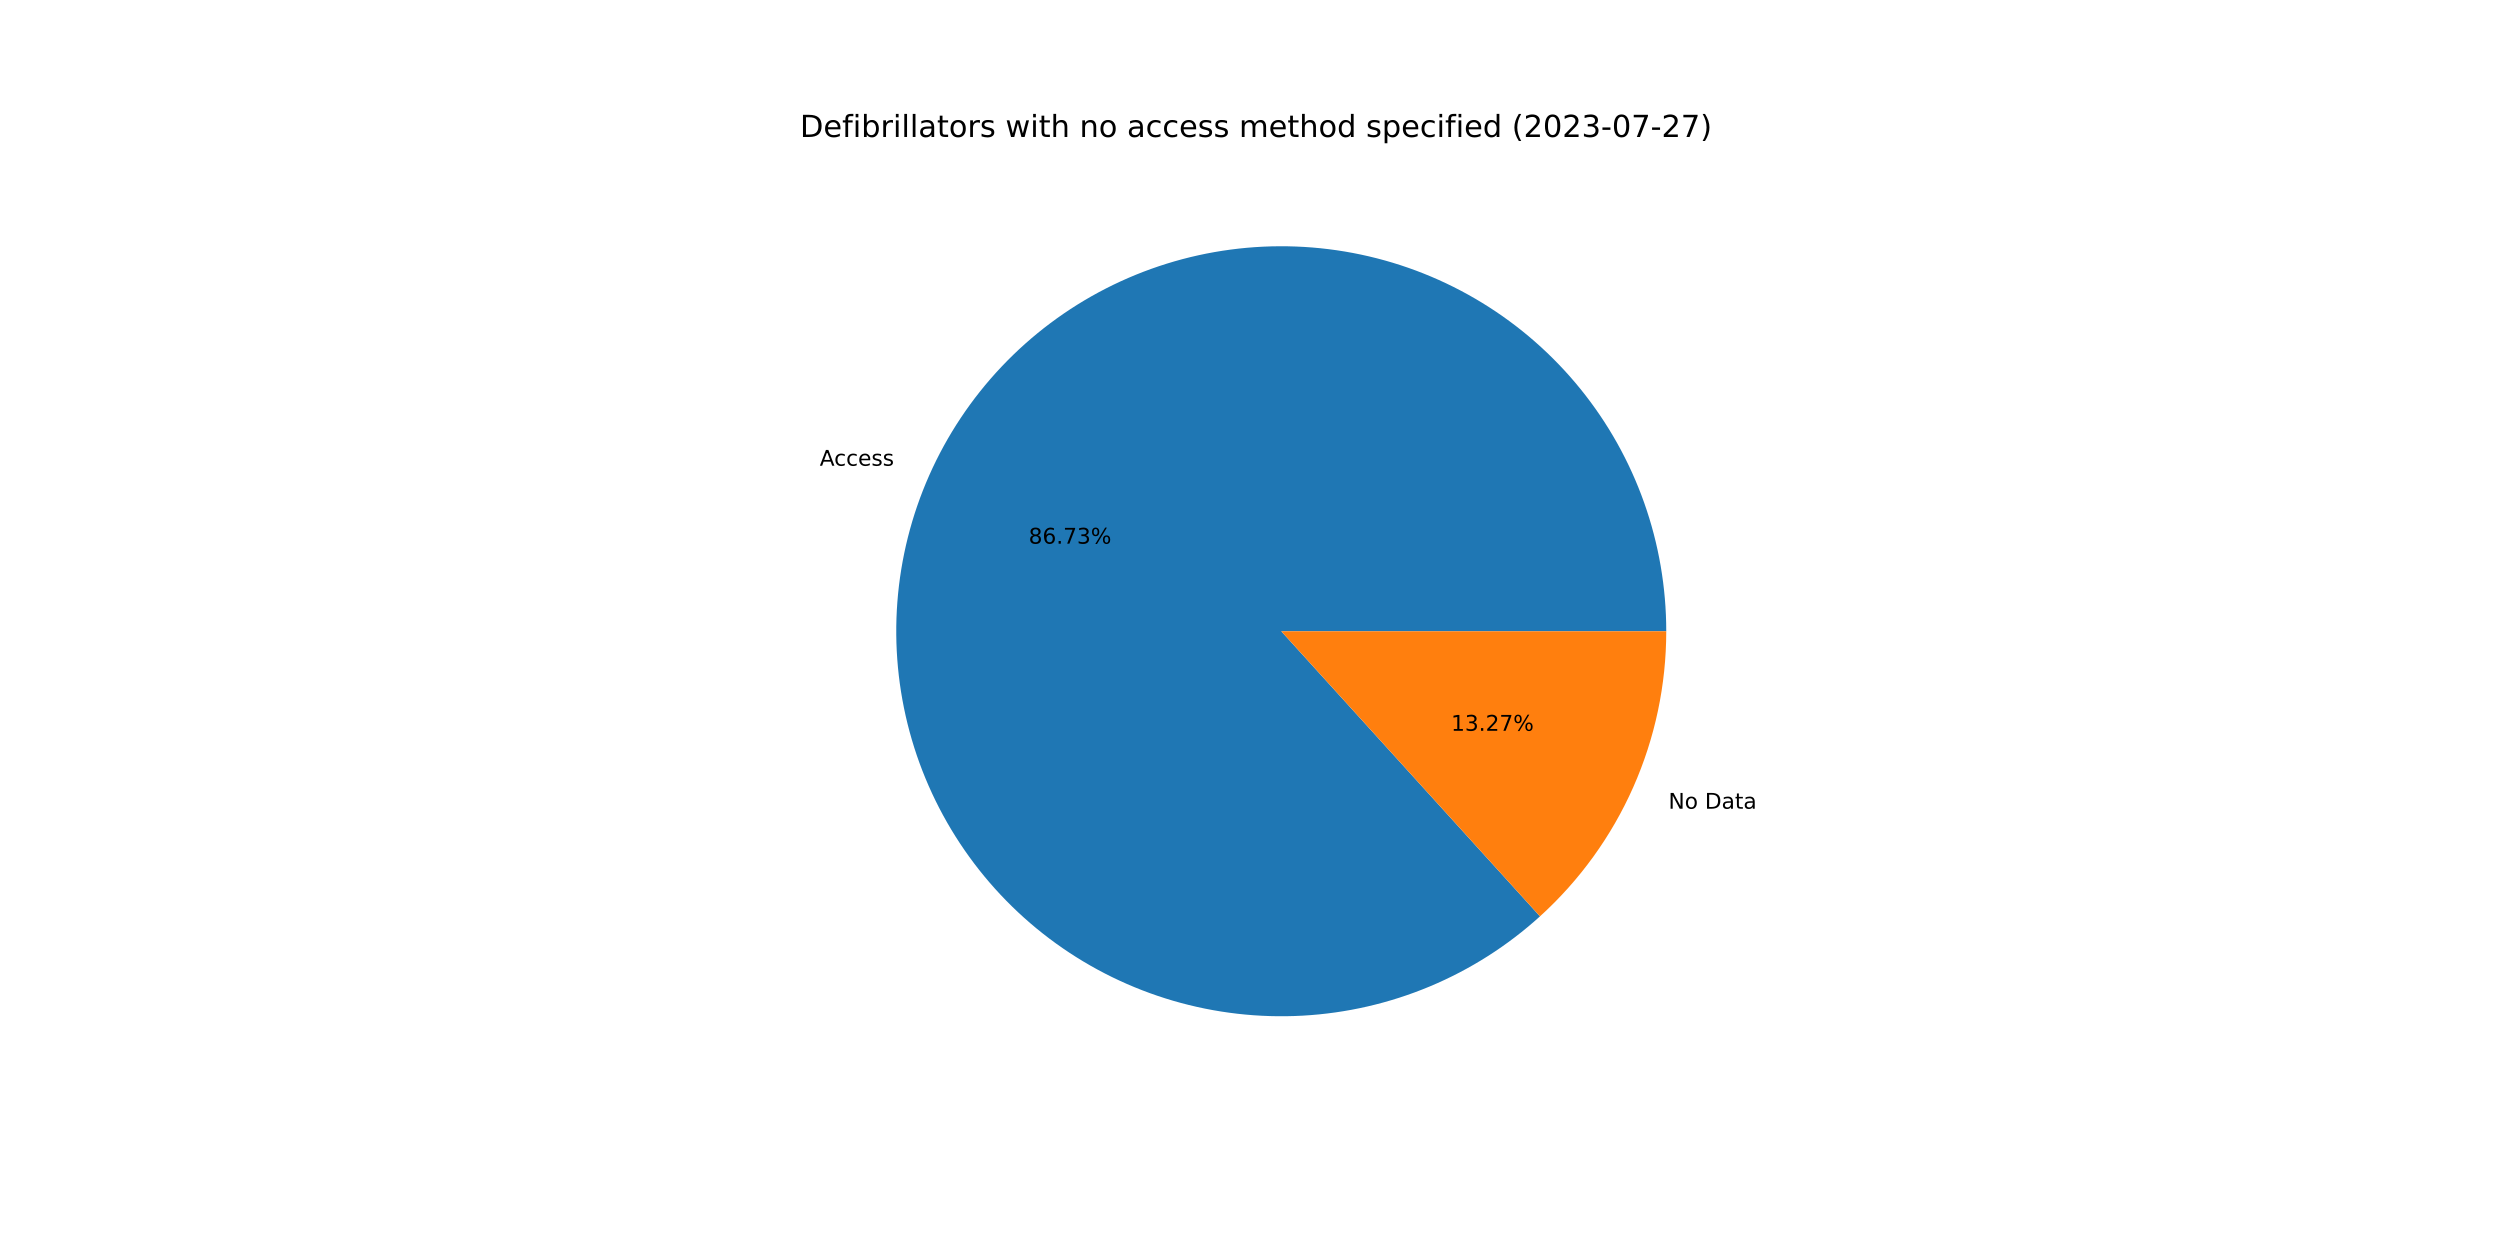
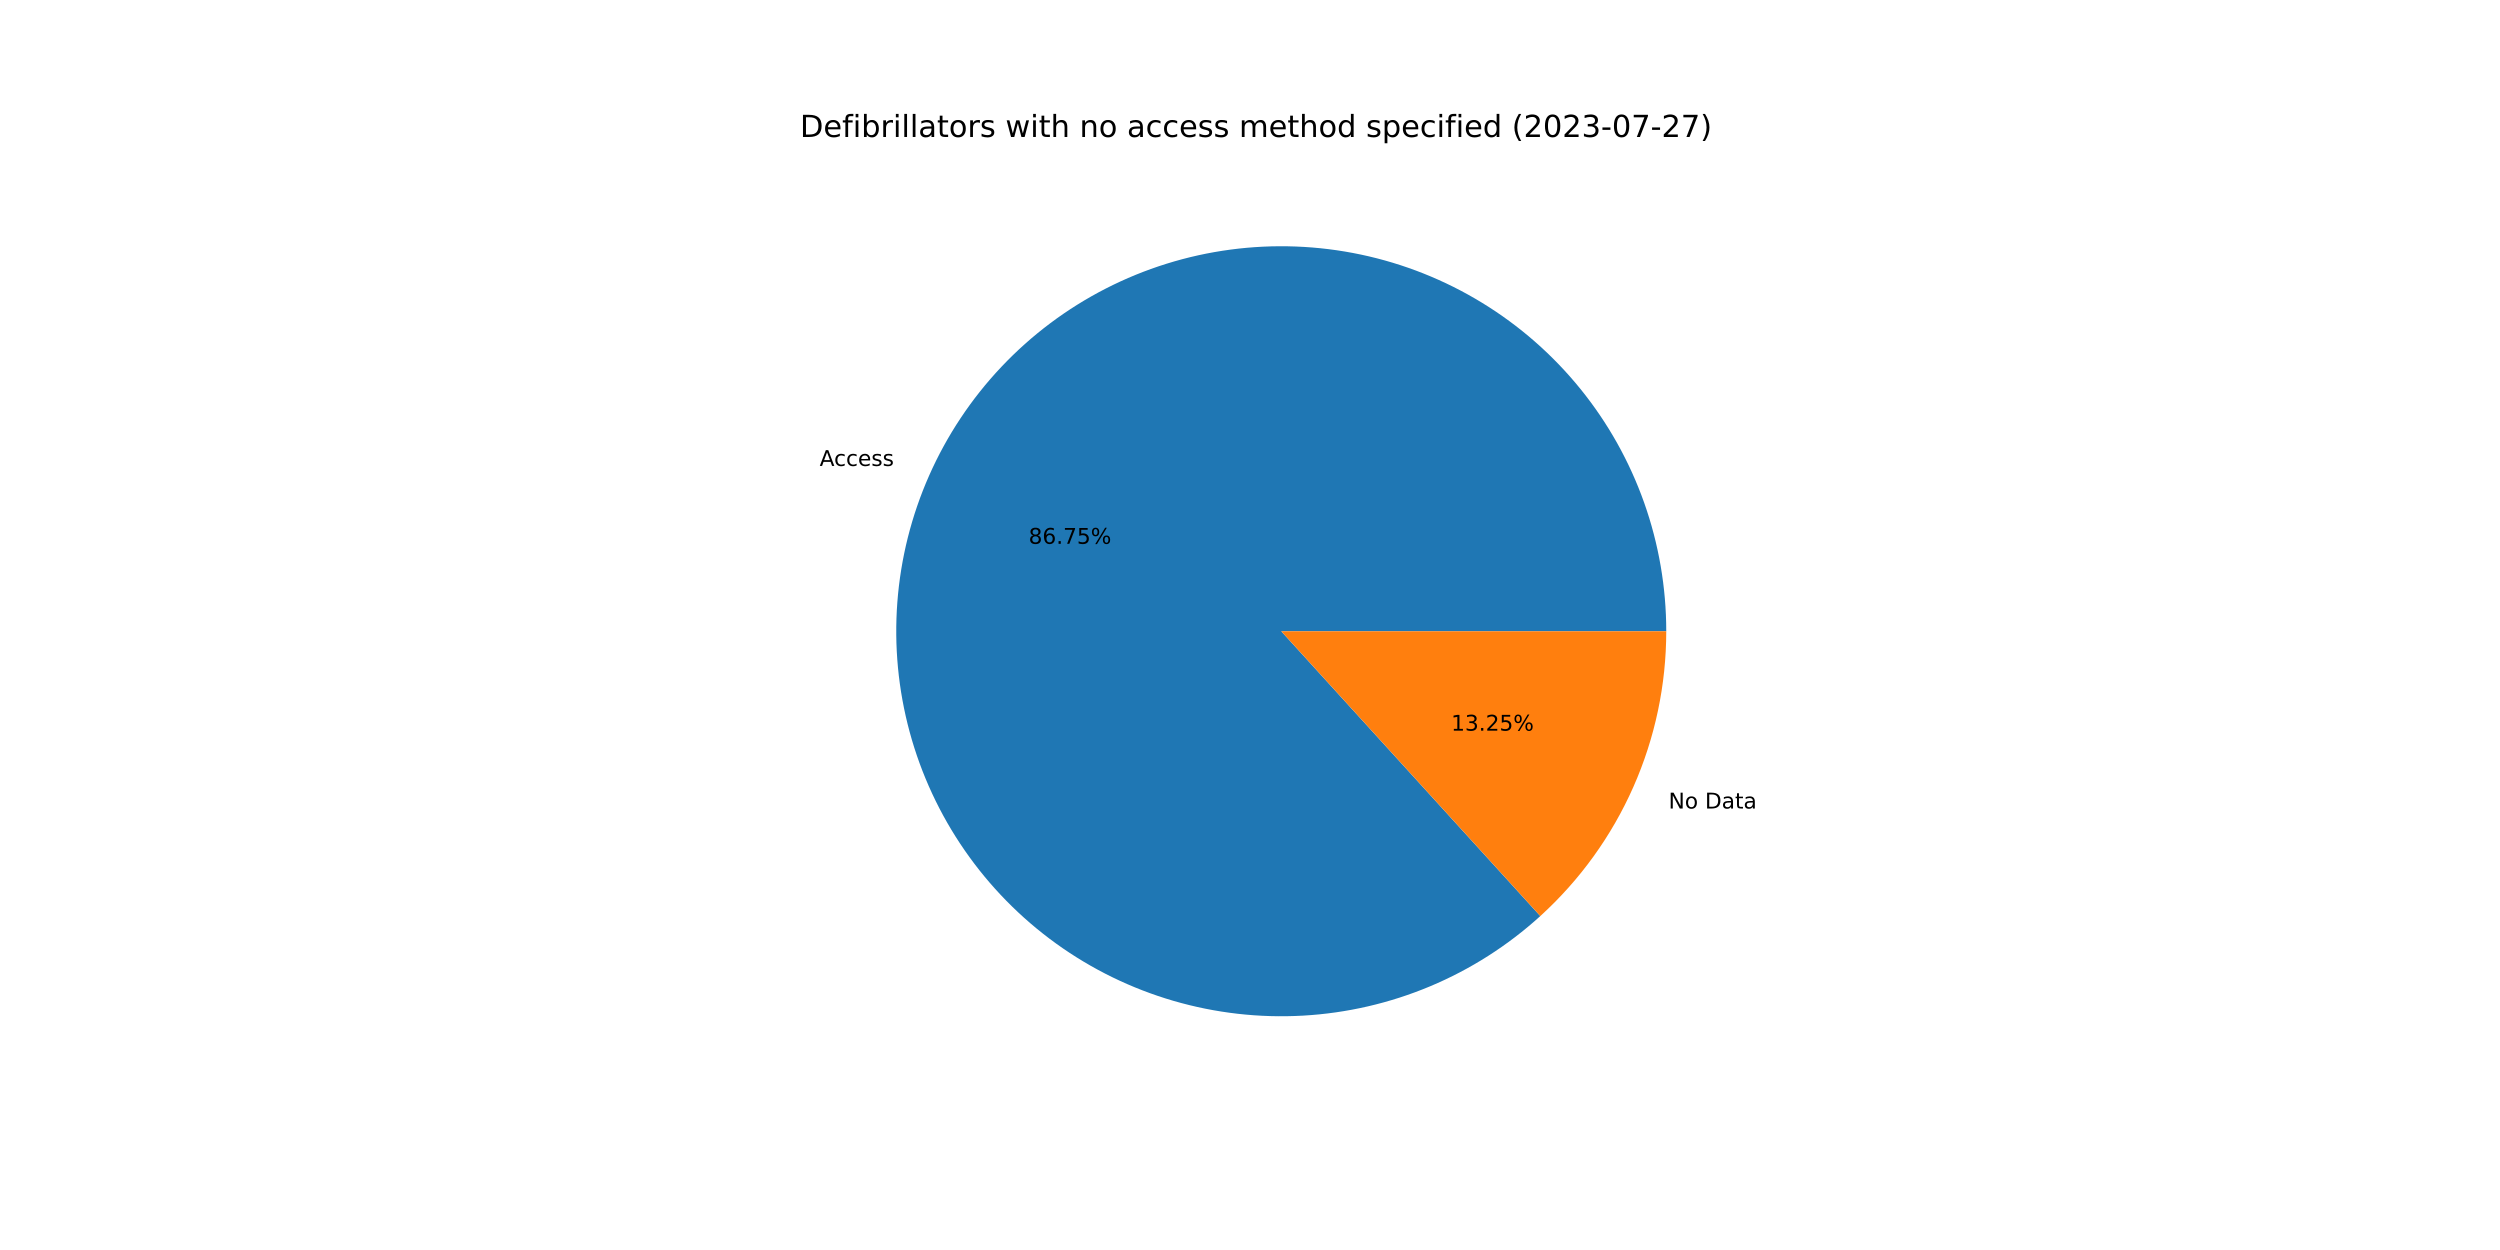
<svg xmlns="http://www.w3.org/2000/svg" xmlns:xlink="http://www.w3.org/1999/xlink" width="1152pt" height="576pt" viewBox="0 0 1152 576" version="1.1">
  <defs>
    <style type="text/css">*{stroke-linejoin: round; stroke-linecap: butt}</style>
  </defs>
  <g id="figure_1">
    <g id="patch_1">
      <path d="M 0 576  L 1152 576  L 1152 0  L 0 0  z " style="fill: #ffffff" />
    </g>
    <g id="axes_1">
      <g id="patch_2">
-         <path d="M 767.808 290.88  C 767.808 270.691 764.362 250.649 757.618 231.619  C 750.874 212.589 740.93 194.85 728.217 179.166  C 715.504 163.482 700.206 150.083 682.984 139.547  C 665.762 129.01 646.867 121.491 627.115 117.313  C 607.362 113.134 587.041 112.358 567.028 115.018  C 547.014 117.678 527.601 123.735 509.626 132.927  C 491.65 142.119 475.375 154.313 461.503 168.982  C 447.631 183.65 436.364 200.58 428.188 219.04  C 420.013 237.5 415.048 257.221 413.509 277.352  C 411.969 297.482 413.877 317.729 419.15 337.217  C 424.424 356.706 432.985 375.152 444.465 391.76  C 455.946 408.367 470.177 422.894 486.546 434.713  C 502.914 446.532 521.181 455.47 540.557 461.142  C 559.933 466.815 580.136 469.138 600.294 468.012  C 620.452 466.886 640.27 462.327 658.894 454.532  C 677.518 446.738 694.676 435.821 709.626 422.252  L 590.4 290.88  L 767.808 290.88  z " style="fill: #1f77b4" />
+         <path d="M 767.808 290.88  C 767.808 270.687 764.36 250.641 757.614 231.608  C 750.867 212.574 740.92 194.832 728.202 179.147  C 715.484 163.462 700.181 150.062 682.953 139.528  C 665.725 128.993 646.825 121.476 627.067 117.303  C 607.31 113.129 586.984 112.359 566.968 115.026  C 546.951 117.693 527.536 123.759 509.561 132.96  C 491.586 142.162 475.313 154.365 461.445 169.043  C 447.577 183.722 436.316 200.661 428.149 219.129  C 419.982 237.597 415.028 257.325 413.5 277.46  C 411.973 297.596 413.894 317.845 419.182 337.334  C 424.47 356.823 433.046 375.267 444.541 391.869  C 456.036 408.471 470.282 422.99 486.663 434.798  C 503.045 446.606 521.323 455.53 540.708 461.186  C 560.093 466.843 580.302 469.148 600.463 468.002  C 620.624 466.857 640.442 462.278 659.062 454.462  C 677.681 446.647 694.831 435.709 709.77 422.122  L 590.4 290.88  L 767.808 290.88  z " style="fill: #1f77b4" />
      </g>
      <g id="patch_3">
-         <path d="M 709.626 422.252  C 727.949 405.624 742.592 385.344 752.612 362.72  C 762.631 340.096 767.808 315.624 767.808 290.88  L 590.4 290.88  L 709.626 422.252  z " style="fill: #ff7f0e" />
+         <path d="M 709.77 422.122  C 728.05 405.495 742.657 385.231 752.651 362.631  C 762.645 340.032 767.808 315.591 767.808 290.88  L 590.4 290.88  L 709.77 422.122  z " style="fill: #ff7f0e" />
      </g>
      <g id="matplotlib.axis_1" />
      <g id="matplotlib.axis_2" />
      <g id="text_1">
-         <g transform="translate(377.7327 214.6156)scale(0.1 -0.1)">
+         <g transform="translate(377.6896 214.713)scale(0.1 -0.1)">
          <defs>
            <path id="DejaVuSans-41" d="M 2188 4044  L 1331 1722  L 3047 1722  L 2188 4044  z M 1831 4666  L 2547 4666  L 4325 0  L 3669 0  L 3244 1197  L 1141 1197  L 716 0  L 50 0  L 1831 4666  z " transform="scale(0.015625)" />
            <path id="DejaVuSans-63" d="M 3122 3366  L 3122 2828  Q 2878 2963 2633 3030  Q 2388 3097 2138 3097  Q 1578 3097 1268 2742  Q 959 2388 959 1747  Q 959 1106 1268 751  Q 1578 397 2138 397  Q 2388 397 2633 464  Q 2878 531 3122 666  L 3122 134  Q 2881 22 2623 -34  Q 2366 -91 2075 -91  Q 1284 -91 818 406  Q 353 903 353 1747  Q 353 2603 823 3093  Q 1294 3584 2113 3584  Q 2378 3584 2631 3529  Q 2884 3475 3122 3366  z " transform="scale(0.015625)" />
            <path id="DejaVuSans-65" d="M 3597 1894  L 3597 1613  L 953 1613  Q 991 1019 1311 708  Q 1631 397 2203 397  Q 2534 397 2845 478  Q 3156 559 3463 722  L 3463 178  Q 3153 47 2828 -22  Q 2503 -91 2169 -91  Q 1331 -91 842 396  Q 353 884 353 1716  Q 353 2575 817 3079  Q 1281 3584 2069 3584  Q 2775 3584 3186 3129  Q 3597 2675 3597 1894  z M 3022 2063  Q 3016 2534 2758 2815  Q 2500 3097 2075 3097  Q 1594 3097 1305 2825  Q 1016 2553 972 2059  L 3022 2063  z " transform="scale(0.015625)" />
            <path id="DejaVuSans-73" d="M 2834 3397  L 2834 2853  Q 2591 2978 2328 3040  Q 2066 3103 1784 3103  Q 1356 3103 1142 2972  Q 928 2841 928 2578  Q 928 2378 1081 2264  Q 1234 2150 1697 2047  L 1894 2003  Q 2506 1872 2764 1633  Q 3022 1394 3022 966  Q 3022 478 2636 193  Q 2250 -91 1575 -91  Q 1294 -91 989 -36  Q 684 19 347 128  L 347 722  Q 666 556 975 473  Q 1284 391 1588 391  Q 1994 391 2212 530  Q 2431 669 2431 922  Q 2431 1156 2273 1281  Q 2116 1406 1581 1522  L 1381 1569  Q 847 1681 609 1914  Q 372 2147 372 2553  Q 372 3047 722 3315  Q 1072 3584 1716 3584  Q 2034 3584 2315 3537  Q 2597 3491 2834 3397  z " transform="scale(0.015625)" />
          </defs>
          <use xlink:href="#DejaVuSans-41" />
          <use xlink:href="#DejaVuSans-63" x="66.658" />
          <use xlink:href="#DejaVuSans-63" x="121.639" />
          <use xlink:href="#DejaVuSans-65" x="176.619" />
          <use xlink:href="#DejaVuSans-73" x="238.143" />
          <use xlink:href="#DejaVuSans-73" x="290.242" />
        </g>
      </g>
      <g id="text_2">
-         <g transform="translate(474.0081 250.5355)scale(0.1 -0.1)">
+         <g transform="translate(473.9846 250.5886)scale(0.1 -0.1)">
          <defs>
            <path id="DejaVuSans-38" d="M 2034 2216  Q 1584 2216 1326 1975  Q 1069 1734 1069 1313  Q 1069 891 1326 650  Q 1584 409 2034 409  Q 2484 409 2743 651  Q 3003 894 3003 1313  Q 3003 1734 2745 1975  Q 2488 2216 2034 2216  z M 1403 2484  Q 997 2584 770 2862  Q 544 3141 544 3541  Q 544 4100 942 4425  Q 1341 4750 2034 4750  Q 2731 4750 3128 4425  Q 3525 4100 3525 3541  Q 3525 3141 3298 2862  Q 3072 2584 2669 2484  Q 3125 2378 3379 2068  Q 3634 1759 3634 1313  Q 3634 634 3220 271  Q 2806 -91 2034 -91  Q 1263 -91 848 271  Q 434 634 434 1313  Q 434 1759 690 2068  Q 947 2378 1403 2484  z M 1172 3481  Q 1172 3119 1398 2916  Q 1625 2713 2034 2713  Q 2441 2713 2670 2916  Q 2900 3119 2900 3481  Q 2900 3844 2670 4047  Q 2441 4250 2034 4250  Q 1625 4250 1398 4047  Q 1172 3844 1172 3481  z " transform="scale(0.015625)" />
            <path id="DejaVuSans-36" d="M 2113 2584  Q 1688 2584 1439 2293  Q 1191 2003 1191 1497  Q 1191 994 1439 701  Q 1688 409 2113 409  Q 2538 409 2786 701  Q 3034 994 3034 1497  Q 3034 2003 2786 2293  Q 2538 2584 2113 2584  z M 3366 4563  L 3366 3988  Q 3128 4100 2886 4159  Q 2644 4219 2406 4219  Q 1781 4219 1451 3797  Q 1122 3375 1075 2522  Q 1259 2794 1537 2939  Q 1816 3084 2150 3084  Q 2853 3084 3261 2657  Q 3669 2231 3669 1497  Q 3669 778 3244 343  Q 2819 -91 2113 -91  Q 1303 -91 875 529  Q 447 1150 447 2328  Q 447 3434 972 4092  Q 1497 4750 2381 4750  Q 2619 4750 2861 4703  Q 3103 4656 3366 4563  z " transform="scale(0.015625)" />
            <path id="DejaVuSans-2e" d="M 684 794  L 1344 794  L 1344 0  L 684 0  L 684 794  z " transform="scale(0.015625)" />
            <path id="DejaVuSans-37" d="M 525 4666  L 3525 4666  L 3525 4397  L 1831 0  L 1172 0  L 2766 4134  L 525 4134  L 525 4666  z " transform="scale(0.015625)" />
-             <path id="DejaVuSans-33" d="M 2597 2516  Q 3050 2419 3304 2112  Q 3559 1806 3559 1356  Q 3559 666 3084 287  Q 2609 -91 1734 -91  Q 1441 -91 1130 -33  Q 819 25 488 141  L 488 750  Q 750 597 1062 519  Q 1375 441 1716 441  Q 2309 441 2620 675  Q 2931 909 2931 1356  Q 2931 1769 2642 2001  Q 2353 2234 1838 2234  L 1294 2234  L 1294 2753  L 1863 2753  Q 2328 2753 2575 2939  Q 2822 3125 2822 3475  Q 2822 3834 2567 4026  Q 2313 4219 1838 4219  Q 1578 4219 1281 4162  Q 984 4106 628 3988  L 628 4550  Q 988 4650 1302 4700  Q 1616 4750 1894 4750  Q 2613 4750 3031 4423  Q 3450 4097 3450 3541  Q 3450 3153 3228 2886  Q 3006 2619 2597 2516  z " transform="scale(0.015625)" />
+             <path id="DejaVuSans-35" d="M 691 4666  L 3169 4666  L 3169 4134  L 1269 4134  L 1269 2991  Q 1406 3038 1543 3061  Q 1681 3084 1819 3084  Q 2600 3084 3056 2656  Q 3513 2228 3513 1497  Q 3513 744 3044 326  Q 2575 -91 1722 -91  Q 1428 -91 1123 -41  Q 819 9 494 109  L 494 744  Q 775 591 1075 516  Q 1375 441 1709 441  Q 2250 441 2565 725  Q 2881 1009 2881 1497  Q 2881 1984 2565 2268  Q 2250 2553 1709 2553  Q 1456 2553 1204 2497  Q 953 2441 691 2322  L 691 4666  z " transform="scale(0.015625)" />
            <path id="DejaVuSans-25" d="M 4653 2053  Q 4381 2053 4226 1822  Q 4072 1591 4072 1178  Q 4072 772 4226 539  Q 4381 306 4653 306  Q 4919 306 5073 539  Q 5228 772 5228 1178  Q 5228 1588 5073 1820  Q 4919 2053 4653 2053  z M 4653 2450  Q 5147 2450 5437 2106  Q 5728 1763 5728 1178  Q 5728 594 5436 251  Q 5144 -91 4653 -91  Q 4153 -91 3862 251  Q 3572 594 3572 1178  Q 3572 1766 3864 2108  Q 4156 2450 4653 2450  z M 1428 4353  Q 1159 4353 1004 4120  Q 850 3888 850 3481  Q 850 3069 1003 2837  Q 1156 2606 1428 2606  Q 1700 2606 1854 2837  Q 2009 3069 2009 3481  Q 2009 3884 1853 4118  Q 1697 4353 1428 4353  z M 4250 4750  L 4750 4750  L 1831 -91  L 1331 -91  L 4250 4750  z M 1428 4750  Q 1922 4750 2215 4408  Q 2509 4066 2509 3481  Q 2509 2891 2217 2550  Q 1925 2209 1428 2209  Q 931 2209 642 2551  Q 353 2894 353 3481  Q 353 4063 643 4406  Q 934 4750 1428 4750  z " transform="scale(0.015625)" />
          </defs>
          <use xlink:href="#DejaVuSans-38" />
          <use xlink:href="#DejaVuSans-36" x="63.623" />
          <use xlink:href="#DejaVuSans-2e" x="127.246" />
          <use xlink:href="#DejaVuSans-37" x="159.033" />
-           <use xlink:href="#DejaVuSans-33" x="222.656" />
+           <use xlink:href="#DejaVuSans-35" x="222.656" />
          <use xlink:href="#DejaVuSans-25" x="286.279" />
        </g>
      </g>
      <g id="text_3">
-         <g transform="translate(768.8329 372.6632)scale(0.1 -0.1)">
+         <g transform="translate(768.876 372.5658)scale(0.1 -0.1)">
          <defs>
            <path id="DejaVuSans-4e" d="M 628 4666  L 1478 4666  L 3547 763  L 3547 4666  L 4159 4666  L 4159 0  L 3309 0  L 1241 3903  L 1241 0  L 628 0  L 628 4666  z " transform="scale(0.015625)" />
            <path id="DejaVuSans-6f" d="M 1959 3097  Q 1497 3097 1228 2736  Q 959 2375 959 1747  Q 959 1119 1226 758  Q 1494 397 1959 397  Q 2419 397 2687 759  Q 2956 1122 2956 1747  Q 2956 2369 2687 2733  Q 2419 3097 1959 3097  z M 1959 3584  Q 2709 3584 3137 3096  Q 3566 2609 3566 1747  Q 3566 888 3137 398  Q 2709 -91 1959 -91  Q 1206 -91 779 398  Q 353 888 353 1747  Q 353 2609 779 3096  Q 1206 3584 1959 3584  z " transform="scale(0.015625)" />
            <path id="DejaVuSans-20" transform="scale(0.015625)" />
            <path id="DejaVuSans-44" d="M 1259 4147  L 1259 519  L 2022 519  Q 2988 519 3436 956  Q 3884 1394 3884 2338  Q 3884 3275 3436 3711  Q 2988 4147 2022 4147  L 1259 4147  z M 628 4666  L 1925 4666  Q 3281 4666 3915 4102  Q 4550 3538 4550 2338  Q 4550 1131 3912 565  Q 3275 0 1925 0  L 628 0  L 628 4666  z " transform="scale(0.015625)" />
            <path id="DejaVuSans-61" d="M 2194 1759  Q 1497 1759 1228 1600  Q 959 1441 959 1056  Q 959 750 1161 570  Q 1363 391 1709 391  Q 2188 391 2477 730  Q 2766 1069 2766 1631  L 2766 1759  L 2194 1759  z M 3341 1997  L 3341 0  L 2766 0  L 2766 531  Q 2569 213 2275 61  Q 1981 -91 1556 -91  Q 1019 -91 701 211  Q 384 513 384 1019  Q 384 1609 779 1909  Q 1175 2209 1959 2209  L 2766 2209  L 2766 2266  Q 2766 2663 2505 2880  Q 2244 3097 1772 3097  Q 1472 3097 1187 3025  Q 903 2953 641 2809  L 641 3341  Q 956 3463 1253 3523  Q 1550 3584 1831 3584  Q 2591 3584 2966 3190  Q 3341 2797 3341 1997  z " transform="scale(0.015625)" />
            <path id="DejaVuSans-74" d="M 1172 4494  L 1172 3500  L 2356 3500  L 2356 3053  L 1172 3053  L 1172 1153  Q 1172 725 1289 603  Q 1406 481 1766 481  L 2356 481  L 2356 0  L 1766 0  Q 1100 0 847 248  Q 594 497 594 1153  L 594 3053  L 172 3053  L 172 3500  L 594 3500  L 594 4494  L 1172 4494  z " transform="scale(0.015625)" />
          </defs>
          <use xlink:href="#DejaVuSans-4e" />
          <use xlink:href="#DejaVuSans-6f" x="74.805" />
          <use xlink:href="#DejaVuSans-20" x="135.986" />
          <use xlink:href="#DejaVuSans-44" x="167.773" />
          <use xlink:href="#DejaVuSans-61" x="244.775" />
          <use xlink:href="#DejaVuSans-74" x="306.055" />
          <use xlink:href="#DejaVuSans-61" x="345.264" />
        </g>
      </g>
      <g id="text_4">
-         <g transform="translate(668.6622 336.7433)scale(0.1 -0.1)">
+         <g transform="translate(668.6857 336.6902)scale(0.1 -0.1)">
          <defs>
            <path id="DejaVuSans-31" d="M 794 531  L 1825 531  L 1825 4091  L 703 3866  L 703 4441  L 1819 4666  L 2450 4666  L 2450 531  L 3481 531  L 3481 0  L 794 0  L 794 531  z " transform="scale(0.015625)" />
+             <path id="DejaVuSans-33" d="M 2597 2516  Q 3050 2419 3304 2112  Q 3559 1806 3559 1356  Q 3559 666 3084 287  Q 2609 -91 1734 -91  Q 1441 -91 1130 -33  Q 819 25 488 141  L 488 750  Q 750 597 1062 519  Q 1375 441 1716 441  Q 2309 441 2620 675  Q 2931 909 2931 1356  Q 2931 1769 2642 2001  Q 2353 2234 1838 2234  L 1294 2234  L 1294 2753  L 1863 2753  Q 2328 2753 2575 2939  Q 2822 3125 2822 3475  Q 2822 3834 2567 4026  Q 2313 4219 1838 4219  Q 1578 4219 1281 4162  Q 984 4106 628 3988  L 628 4550  Q 988 4650 1302 4700  Q 1616 4750 1894 4750  Q 2613 4750 3031 4423  Q 3450 4097 3450 3541  Q 3450 3153 3228 2886  Q 3006 2619 2597 2516  z " transform="scale(0.015625)" />
            <path id="DejaVuSans-32" d="M 1228 531  L 3431 531  L 3431 0  L 469 0  L 469 531  Q 828 903 1448 1529  Q 2069 2156 2228 2338  Q 2531 2678 2651 2914  Q 2772 3150 2772 3378  Q 2772 3750 2511 3984  Q 2250 4219 1831 4219  Q 1534 4219 1204 4116  Q 875 4013 500 3803  L 500 4441  Q 881 4594 1212 4672  Q 1544 4750 1819 4750  Q 2544 4750 2975 4387  Q 3406 4025 3406 3419  Q 3406 3131 3298 2873  Q 3191 2616 2906 2266  Q 2828 2175 2409 1742  Q 1991 1309 1228 531  z " transform="scale(0.015625)" />
          </defs>
          <use xlink:href="#DejaVuSans-31" />
          <use xlink:href="#DejaVuSans-33" x="63.623" />
          <use xlink:href="#DejaVuSans-2e" x="127.246" />
          <use xlink:href="#DejaVuSans-32" x="159.033" />
-           <use xlink:href="#DejaVuSans-37" x="222.656" />
+           <use xlink:href="#DejaVuSans-35" x="222.656" />
          <use xlink:href="#DejaVuSans-25" x="286.279" />
        </g>
      </g>
      <g id="text_5">
        <g transform="translate(368.64 63.12)scale(0.14 -0.14)">
          <defs>
            <path id="DejaVuSans-66" d="M 2375 4863  L 2375 4384  L 1825 4384  Q 1516 4384 1395 4259  Q 1275 4134 1275 3809  L 1275 3500  L 2222 3500  L 2222 3053  L 1275 3053  L 1275 0  L 697 0  L 697 3053  L 147 3053  L 147 3500  L 697 3500  L 697 3744  Q 697 4328 969 4595  Q 1241 4863 1831 4863  L 2375 4863  z " transform="scale(0.015625)" />
            <path id="DejaVuSans-69" d="M 603 3500  L 1178 3500  L 1178 0  L 603 0  L 603 3500  z M 603 4863  L 1178 4863  L 1178 4134  L 603 4134  L 603 4863  z " transform="scale(0.015625)" />
            <path id="DejaVuSans-62" d="M 3116 1747  Q 3116 2381 2855 2742  Q 2594 3103 2138 3103  Q 1681 3103 1420 2742  Q 1159 2381 1159 1747  Q 1159 1113 1420 752  Q 1681 391 2138 391  Q 2594 391 2855 752  Q 3116 1113 3116 1747  z M 1159 2969  Q 1341 3281 1617 3432  Q 1894 3584 2278 3584  Q 2916 3584 3314 3078  Q 3713 2572 3713 1747  Q 3713 922 3314 415  Q 2916 -91 2278 -91  Q 1894 -91 1617 61  Q 1341 213 1159 525  L 1159 0  L 581 0  L 581 4863  L 1159 4863  L 1159 2969  z " transform="scale(0.015625)" />
            <path id="DejaVuSans-72" d="M 2631 2963  Q 2534 3019 2420 3045  Q 2306 3072 2169 3072  Q 1681 3072 1420 2755  Q 1159 2438 1159 1844  L 1159 0  L 581 0  L 581 3500  L 1159 3500  L 1159 2956  Q 1341 3275 1631 3429  Q 1922 3584 2338 3584  Q 2397 3584 2469 3576  Q 2541 3569 2628 3553  L 2631 2963  z " transform="scale(0.015625)" />
            <path id="DejaVuSans-6c" d="M 603 4863  L 1178 4863  L 1178 0  L 603 0  L 603 4863  z " transform="scale(0.015625)" />
            <path id="DejaVuSans-77" d="M 269 3500  L 844 3500  L 1563 769  L 2278 3500  L 2956 3500  L 3675 769  L 4391 3500  L 4966 3500  L 4050 0  L 3372 0  L 2619 2869  L 1863 0  L 1184 0  L 269 3500  z " transform="scale(0.015625)" />
            <path id="DejaVuSans-68" d="M 3513 2113  L 3513 0  L 2938 0  L 2938 2094  Q 2938 2591 2744 2837  Q 2550 3084 2163 3084  Q 1697 3084 1428 2787  Q 1159 2491 1159 1978  L 1159 0  L 581 0  L 581 4863  L 1159 4863  L 1159 2956  Q 1366 3272 1645 3428  Q 1925 3584 2291 3584  Q 2894 3584 3203 3211  Q 3513 2838 3513 2113  z " transform="scale(0.015625)" />
            <path id="DejaVuSans-6e" d="M 3513 2113  L 3513 0  L 2938 0  L 2938 2094  Q 2938 2591 2744 2837  Q 2550 3084 2163 3084  Q 1697 3084 1428 2787  Q 1159 2491 1159 1978  L 1159 0  L 581 0  L 581 3500  L 1159 3500  L 1159 2956  Q 1366 3272 1645 3428  Q 1925 3584 2291 3584  Q 2894 3584 3203 3211  Q 3513 2838 3513 2113  z " transform="scale(0.015625)" />
            <path id="DejaVuSans-6d" d="M 3328 2828  Q 3544 3216 3844 3400  Q 4144 3584 4550 3584  Q 5097 3584 5394 3201  Q 5691 2819 5691 2113  L 5691 0  L 5113 0  L 5113 2094  Q 5113 2597 4934 2840  Q 4756 3084 4391 3084  Q 3944 3084 3684 2787  Q 3425 2491 3425 1978  L 3425 0  L 2847 0  L 2847 2094  Q 2847 2600 2669 2842  Q 2491 3084 2119 3084  Q 1678 3084 1418 2786  Q 1159 2488 1159 1978  L 1159 0  L 581 0  L 581 3500  L 1159 3500  L 1159 2956  Q 1356 3278 1631 3431  Q 1906 3584 2284 3584  Q 2666 3584 2933 3390  Q 3200 3197 3328 2828  z " transform="scale(0.015625)" />
            <path id="DejaVuSans-64" d="M 2906 2969  L 2906 4863  L 3481 4863  L 3481 0  L 2906 0  L 2906 525  Q 2725 213 2448 61  Q 2172 -91 1784 -91  Q 1150 -91 751 415  Q 353 922 353 1747  Q 353 2572 751 3078  Q 1150 3584 1784 3584  Q 2172 3584 2448 3432  Q 2725 3281 2906 2969  z M 947 1747  Q 947 1113 1208 752  Q 1469 391 1925 391  Q 2381 391 2643 752  Q 2906 1113 2906 1747  Q 2906 2381 2643 2742  Q 2381 3103 1925 3103  Q 1469 3103 1208 2742  Q 947 2381 947 1747  z " transform="scale(0.015625)" />
            <path id="DejaVuSans-70" d="M 1159 525  L 1159 -1331  L 581 -1331  L 581 3500  L 1159 3500  L 1159 2969  Q 1341 3281 1617 3432  Q 1894 3584 2278 3584  Q 2916 3584 3314 3078  Q 3713 2572 3713 1747  Q 3713 922 3314 415  Q 2916 -91 2278 -91  Q 1894 -91 1617 61  Q 1341 213 1159 525  z M 3116 1747  Q 3116 2381 2855 2742  Q 2594 3103 2138 3103  Q 1681 3103 1420 2742  Q 1159 2381 1159 1747  Q 1159 1113 1420 752  Q 1681 391 2138 391  Q 2594 391 2855 752  Q 3116 1113 3116 1747  z " transform="scale(0.015625)" />
            <path id="DejaVuSans-28" d="M 1984 4856  Q 1566 4138 1362 3434  Q 1159 2731 1159 2009  Q 1159 1288 1364 580  Q 1569 -128 1984 -844  L 1484 -844  Q 1016 -109 783 600  Q 550 1309 550 2009  Q 550 2706 781 3412  Q 1013 4119 1484 4856  L 1984 4856  z " transform="scale(0.015625)" />
            <path id="DejaVuSans-30" d="M 2034 4250  Q 1547 4250 1301 3770  Q 1056 3291 1056 2328  Q 1056 1369 1301 889  Q 1547 409 2034 409  Q 2525 409 2770 889  Q 3016 1369 3016 2328  Q 3016 3291 2770 3770  Q 2525 4250 2034 4250  z M 2034 4750  Q 2819 4750 3233 4129  Q 3647 3509 3647 2328  Q 3647 1150 3233 529  Q 2819 -91 2034 -91  Q 1250 -91 836 529  Q 422 1150 422 2328  Q 422 3509 836 4129  Q 1250 4750 2034 4750  z " transform="scale(0.015625)" />
            <path id="DejaVuSans-2d" d="M 313 2009  L 1997 2009  L 1997 1497  L 313 1497  L 313 2009  z " transform="scale(0.015625)" />
            <path id="DejaVuSans-29" d="M 513 4856  L 1013 4856  Q 1481 4119 1714 3412  Q 1947 2706 1947 2009  Q 1947 1309 1714 600  Q 1481 -109 1013 -844  L 513 -844  Q 928 -128 1133 580  Q 1338 1288 1338 2009  Q 1338 2731 1133 3434  Q 928 4138 513 4856  z " transform="scale(0.015625)" />
          </defs>
          <use xlink:href="#DejaVuSans-44" />
          <use xlink:href="#DejaVuSans-65" x="77.002" />
          <use xlink:href="#DejaVuSans-66" x="138.525" />
          <use xlink:href="#DejaVuSans-69" x="173.73" />
          <use xlink:href="#DejaVuSans-62" x="201.514" />
          <use xlink:href="#DejaVuSans-72" x="264.99" />
          <use xlink:href="#DejaVuSans-69" x="306.104" />
          <use xlink:href="#DejaVuSans-6c" x="333.887" />
          <use xlink:href="#DejaVuSans-6c" x="361.67" />
          <use xlink:href="#DejaVuSans-61" x="389.453" />
          <use xlink:href="#DejaVuSans-74" x="450.732" />
          <use xlink:href="#DejaVuSans-6f" x="489.941" />
          <use xlink:href="#DejaVuSans-72" x="551.123" />
          <use xlink:href="#DejaVuSans-73" x="592.236" />
          <use xlink:href="#DejaVuSans-20" x="644.336" />
          <use xlink:href="#DejaVuSans-77" x="676.123" />
          <use xlink:href="#DejaVuSans-69" x="757.91" />
          <use xlink:href="#DejaVuSans-74" x="785.693" />
          <use xlink:href="#DejaVuSans-68" x="824.902" />
          <use xlink:href="#DejaVuSans-20" x="888.281" />
          <use xlink:href="#DejaVuSans-6e" x="920.068" />
          <use xlink:href="#DejaVuSans-6f" x="983.447" />
          <use xlink:href="#DejaVuSans-20" x="1044.629" />
          <use xlink:href="#DejaVuSans-61" x="1076.416" />
          <use xlink:href="#DejaVuSans-63" x="1137.695" />
          <use xlink:href="#DejaVuSans-63" x="1192.676" />
          <use xlink:href="#DejaVuSans-65" x="1247.656" />
          <use xlink:href="#DejaVuSans-73" x="1309.18" />
          <use xlink:href="#DejaVuSans-73" x="1361.279" />
          <use xlink:href="#DejaVuSans-20" x="1413.379" />
          <use xlink:href="#DejaVuSans-6d" x="1445.166" />
          <use xlink:href="#DejaVuSans-65" x="1542.578" />
          <use xlink:href="#DejaVuSans-74" x="1604.102" />
          <use xlink:href="#DejaVuSans-68" x="1643.311" />
          <use xlink:href="#DejaVuSans-6f" x="1706.689" />
          <use xlink:href="#DejaVuSans-64" x="1767.871" />
          <use xlink:href="#DejaVuSans-20" x="1831.348" />
          <use xlink:href="#DejaVuSans-73" x="1863.135" />
          <use xlink:href="#DejaVuSans-70" x="1915.234" />
          <use xlink:href="#DejaVuSans-65" x="1978.711" />
          <use xlink:href="#DejaVuSans-63" x="2040.234" />
          <use xlink:href="#DejaVuSans-69" x="2095.215" />
          <use xlink:href="#DejaVuSans-66" x="2122.998" />
          <use xlink:href="#DejaVuSans-69" x="2158.203" />
          <use xlink:href="#DejaVuSans-65" x="2185.986" />
          <use xlink:href="#DejaVuSans-64" x="2247.51" />
          <use xlink:href="#DejaVuSans-20" x="2310.986" />
          <use xlink:href="#DejaVuSans-28" x="2342.773" />
          <use xlink:href="#DejaVuSans-32" x="2381.787" />
          <use xlink:href="#DejaVuSans-30" x="2445.41" />
          <use xlink:href="#DejaVuSans-32" x="2509.033" />
          <use xlink:href="#DejaVuSans-33" x="2572.656" />
          <use xlink:href="#DejaVuSans-2d" x="2636.279" />
          <use xlink:href="#DejaVuSans-30" x="2672.363" />
          <use xlink:href="#DejaVuSans-37" x="2735.986" />
          <use xlink:href="#DejaVuSans-2d" x="2799.609" />
          <use xlink:href="#DejaVuSans-32" x="2835.693" />
          <use xlink:href="#DejaVuSans-37" x="2899.316" />
          <use xlink:href="#DejaVuSans-29" x="2962.939" />
        </g>
      </g>
    </g>
  </g>
</svg>
